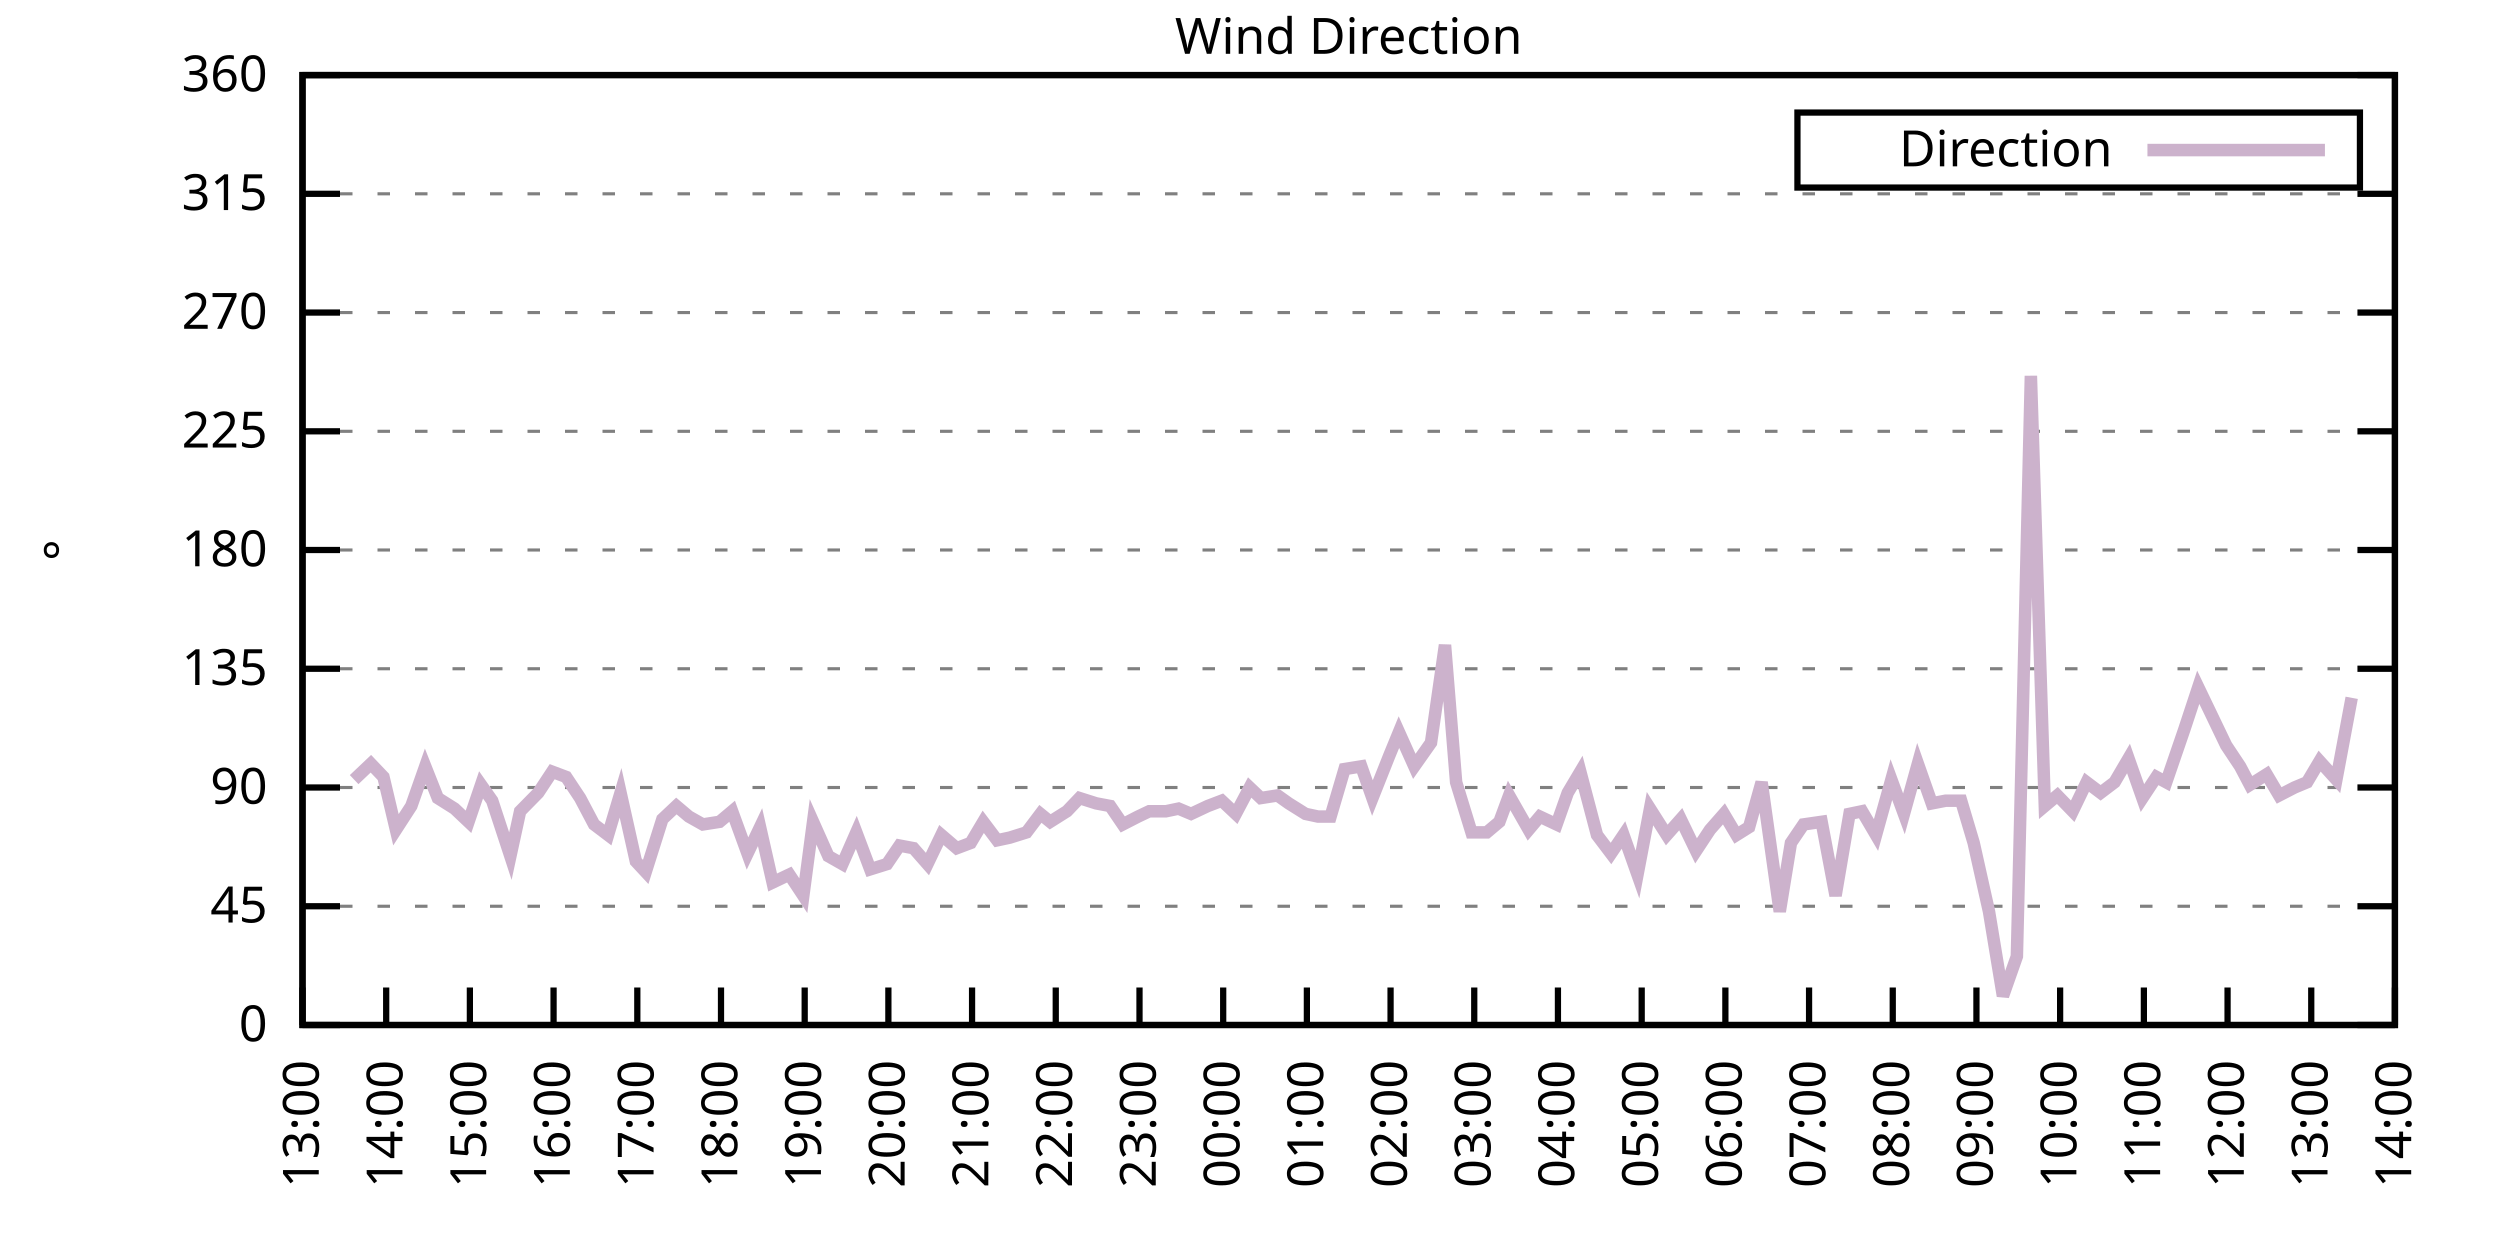
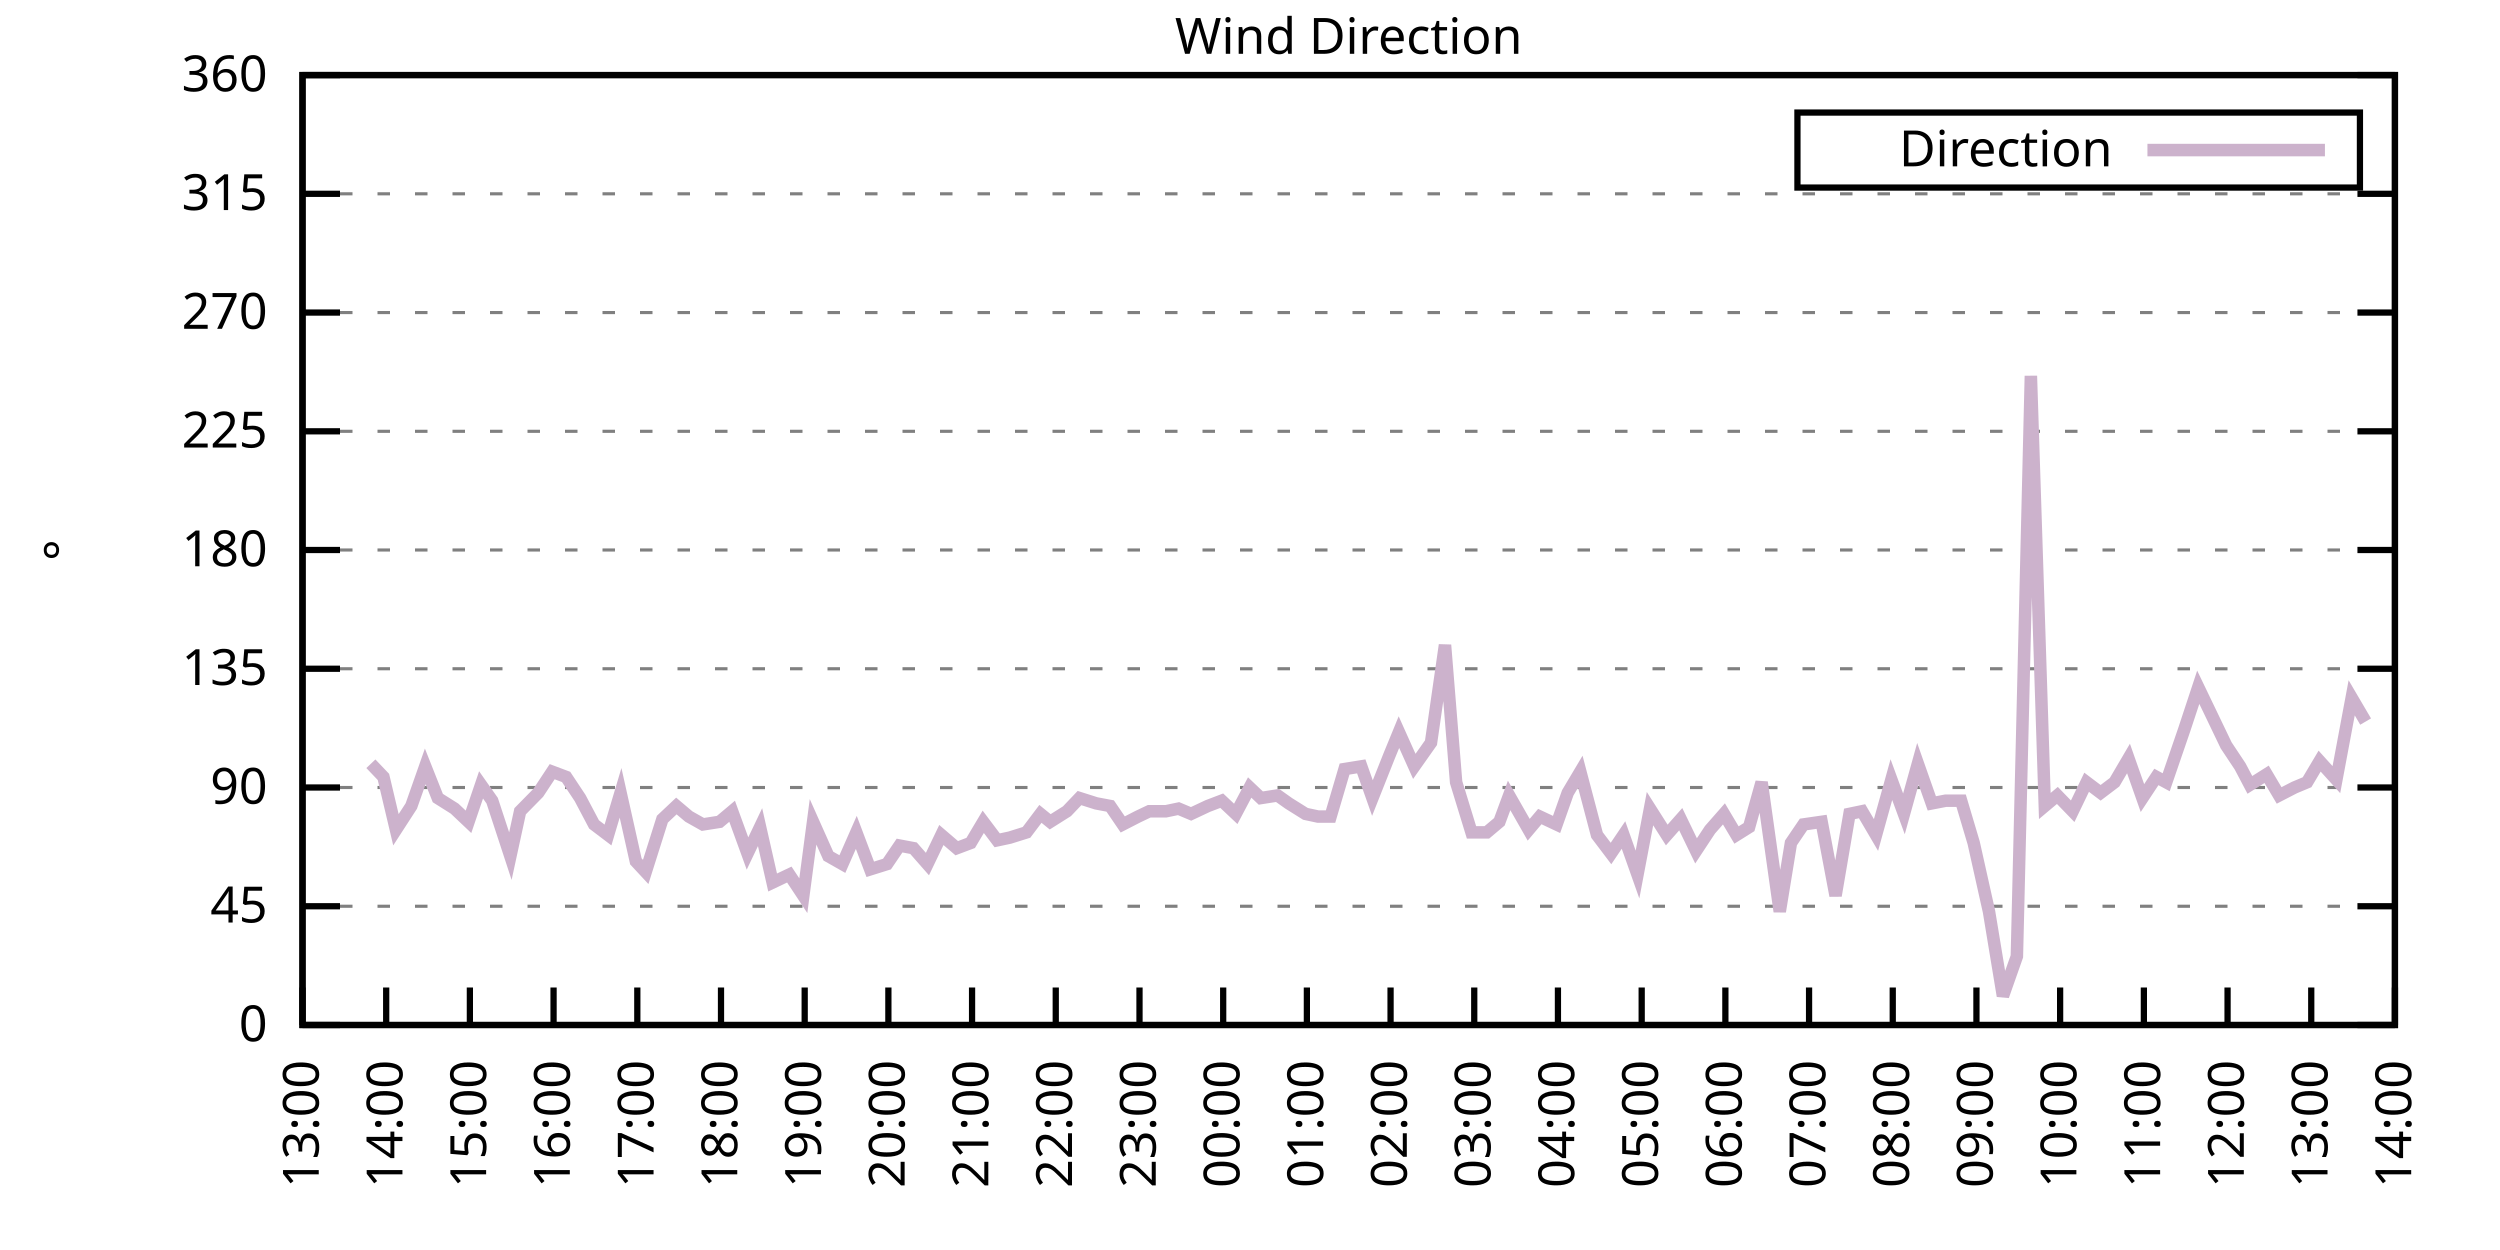
<svg xmlns="http://www.w3.org/2000/svg" xmlns:xlink="http://www.w3.org/1999/xlink" width="400" height="200" viewBox="0 0 400 200">
  <g id="gnuplot_canvas">
    <rect x="0" y="0" width="400" height="200" fill="none" />
    <defs>
      <circle id="gpDot" r="0.5" stroke-width="0.5" stroke="currentColor" />
      <path id="gpPt0" stroke-width="0.333" stroke="currentColor" d="M-1,0 h2 M0,-1 v2" />
      <path id="gpPt1" stroke-width="0.333" stroke="currentColor" d="M-1,-1 L1,1 M1,-1 L-1,1" />
      <path id="gpPt2" stroke-width="0.333" stroke="currentColor" d="M-1,0 L1,0 M0,-1 L0,1 M-1,-1 L1,1 M-1,1 L1,-1" />
      <rect id="gpPt3" stroke-width="0.333" stroke="currentColor" x="-1" y="-1" width="2" height="2" />
      <rect id="gpPt4" stroke-width="0.333" stroke="currentColor" fill="currentColor" x="-1" y="-1" width="2" height="2" />
      <circle id="gpPt5" stroke-width="0.333" stroke="currentColor" cx="0" cy="0" r="1" />
      <use xlink:href="#gpPt5" id="gpPt6" fill="currentColor" stroke="none" />
      <path id="gpPt7" stroke-width="0.333" stroke="currentColor" d="M0,-1.33 L-1.33,0.67 L1.33,0.67 z" />
      <use xlink:href="#gpPt7" id="gpPt8" fill="currentColor" stroke="none" />
      <use xlink:href="#gpPt7" id="gpPt9" stroke="currentColor" transform="rotate(180)" />
      <use xlink:href="#gpPt9" id="gpPt10" fill="currentColor" stroke="none" />
      <use xlink:href="#gpPt3" id="gpPt11" stroke="currentColor" transform="rotate(45)" />
      <use xlink:href="#gpPt11" id="gpPt12" fill="currentColor" stroke="none" />
      <path id="gpPt13" stroke-width="0.333" stroke="currentColor" d="M0,1.330 L1.265,0.411 L0.782,-1.067 L-0.782,-1.076 L-1.265,0.411 z" />
      <use xlink:href="#gpPt13" id="gpPt14" fill="currentColor" stroke="none" />
      <filter id="textbox" filterUnits="objectBoundingBox" x="0" y="0" height="1" width="1">
        <feFlood flood-color="white" flood-opacity="1" result="bgnd" />
        <feComposite in="SourceGraphic" in2="bgnd" operator="atop" />
      </filter>
      <filter id="greybox" filterUnits="objectBoundingBox" x="0" y="0" height="1" width="1">
        <feFlood flood-color="lightgrey" flood-opacity="1" result="grey" />
        <feComposite in="SourceGraphic" in2="grey" operator="atop" />
      </filter>
    </defs>
    <g fill="none" color="white" stroke="currentColor" stroke-width="1.00" stroke-linecap="butt" stroke-linejoin="miter">
</g>
    <g fill="none" color="black" stroke="currentColor" stroke-width="1.00" stroke-linecap="butt" stroke-linejoin="miter">
      <g stroke="none" shape-rendering="crispEdges">
        <polygon fill="rgb(255, 255, 255)" points="48.40,164.00 383.18,164.00 383.18,12.02 48.40,12.02 " />
      </g>
    </g>
    <g fill="none" color="black" stroke="currentColor" stroke-width="1.00" stroke-linecap="butt" stroke-linejoin="miter">
</g>
    <g fill="none" color="black" stroke="black" stroke-width="0.50" stroke-linecap="butt" stroke-linejoin="miter">
</g>
    <g fill="none" color="gray" stroke="currentColor" stroke-width="0.50" stroke-linecap="butt" stroke-linejoin="miter">
      <path stroke="gray" stroke-dasharray="2,4" class="gridline" d="M48.40,164.00 L383.19,164.00  " />
    </g>
    <g fill="none" color="gray" stroke="gray" stroke-width="1.00" stroke-linecap="butt" stroke-linejoin="miter">
</g>
    <g fill="none" color="black" stroke="currentColor" stroke-width="1.00" stroke-linecap="butt" stroke-linejoin="miter">
      <path stroke="black" d="M48.40,164.00 L54.40,164.00 M383.19,164.00 L377.19,164.00  " />
      <g transform="translate(42.80,166.60)" stroke="none" fill="black" font-family="Sans" font-size="8.00" text-anchor="end">
        <text>
          <tspan font-family="Sans"> 0</tspan>
        </text>
      </g>
    </g>
    <g fill="none" color="black" stroke="currentColor" stroke-width="1.00" stroke-linecap="butt" stroke-linejoin="miter">
</g>
    <g fill="none" color="black" stroke="black" stroke-width="0.50" stroke-linecap="butt" stroke-linejoin="miter">
</g>
    <g fill="none" color="gray" stroke="currentColor" stroke-width="0.50" stroke-linecap="butt" stroke-linejoin="miter">
      <path stroke="gray" stroke-dasharray="2,4" class="gridline" d="M48.40,145.00 L383.19,145.00  " />
    </g>
    <g fill="none" color="gray" stroke="gray" stroke-width="1.00" stroke-linecap="butt" stroke-linejoin="miter">
</g>
    <g fill="none" color="black" stroke="currentColor" stroke-width="1.00" stroke-linecap="butt" stroke-linejoin="miter">
      <path stroke="black" d="M48.40,145.00 L54.40,145.00 M383.19,145.00 L377.19,145.00  " />
      <g transform="translate(42.80,147.60)" stroke="none" fill="black" font-family="Sans" font-size="8.00" text-anchor="end">
        <text>
          <tspan font-family="Sans"> 45</tspan>
        </text>
      </g>
    </g>
    <g fill="none" color="black" stroke="currentColor" stroke-width="1.00" stroke-linecap="butt" stroke-linejoin="miter">
</g>
    <g fill="none" color="black" stroke="black" stroke-width="0.50" stroke-linecap="butt" stroke-linejoin="miter">
</g>
    <g fill="none" color="gray" stroke="currentColor" stroke-width="0.50" stroke-linecap="butt" stroke-linejoin="miter">
      <path stroke="gray" stroke-dasharray="2,4" class="gridline" d="M48.40,126.00 L383.19,126.00  " />
    </g>
    <g fill="none" color="gray" stroke="gray" stroke-width="1.00" stroke-linecap="butt" stroke-linejoin="miter">
</g>
    <g fill="none" color="black" stroke="currentColor" stroke-width="1.00" stroke-linecap="butt" stroke-linejoin="miter">
      <path stroke="black" d="M48.40,126.00 L54.40,126.00 M383.19,126.00 L377.19,126.00  " />
      <g transform="translate(42.80,128.60)" stroke="none" fill="black" font-family="Sans" font-size="8.00" text-anchor="end">
        <text>
          <tspan font-family="Sans"> 90</tspan>
        </text>
      </g>
    </g>
    <g fill="none" color="black" stroke="currentColor" stroke-width="1.00" stroke-linecap="butt" stroke-linejoin="miter">
</g>
    <g fill="none" color="black" stroke="black" stroke-width="0.50" stroke-linecap="butt" stroke-linejoin="miter">
</g>
    <g fill="none" color="gray" stroke="currentColor" stroke-width="0.50" stroke-linecap="butt" stroke-linejoin="miter">
      <path stroke="gray" stroke-dasharray="2,4" class="gridline" d="M48.40,107.00 L383.19,107.00  " />
    </g>
    <g fill="none" color="gray" stroke="gray" stroke-width="1.00" stroke-linecap="butt" stroke-linejoin="miter">
</g>
    <g fill="none" color="black" stroke="currentColor" stroke-width="1.00" stroke-linecap="butt" stroke-linejoin="miter">
      <path stroke="black" d="M48.40,107.00 L54.40,107.00 M383.19,107.00 L377.19,107.00  " />
      <g transform="translate(42.80,109.60)" stroke="none" fill="black" font-family="Sans" font-size="8.00" text-anchor="end">
        <text>
          <tspan font-family="Sans"> 135</tspan>
        </text>
      </g>
    </g>
    <g fill="none" color="black" stroke="currentColor" stroke-width="1.00" stroke-linecap="butt" stroke-linejoin="miter">
</g>
    <g fill="none" color="black" stroke="black" stroke-width="0.50" stroke-linecap="butt" stroke-linejoin="miter">
</g>
    <g fill="none" color="gray" stroke="currentColor" stroke-width="0.50" stroke-linecap="butt" stroke-linejoin="miter">
      <path stroke="gray" stroke-dasharray="2,4" class="gridline" d="M48.40,88.00 L383.19,88.00  " />
    </g>
    <g fill="none" color="gray" stroke="gray" stroke-width="1.00" stroke-linecap="butt" stroke-linejoin="miter">
</g>
    <g fill="none" color="black" stroke="currentColor" stroke-width="1.00" stroke-linecap="butt" stroke-linejoin="miter">
      <path stroke="black" d="M48.40,88.00 L54.40,88.00 M383.19,88.00 L377.19,88.00  " />
      <g transform="translate(42.80,90.60)" stroke="none" fill="black" font-family="Sans" font-size="8.00" text-anchor="end">
        <text>
          <tspan font-family="Sans"> 180</tspan>
        </text>
      </g>
    </g>
    <g fill="none" color="black" stroke="currentColor" stroke-width="1.00" stroke-linecap="butt" stroke-linejoin="miter">
</g>
    <g fill="none" color="black" stroke="black" stroke-width="0.50" stroke-linecap="butt" stroke-linejoin="miter">
</g>
    <g fill="none" color="gray" stroke="currentColor" stroke-width="0.50" stroke-linecap="butt" stroke-linejoin="miter">
      <path stroke="gray" stroke-dasharray="2,4" class="gridline" d="M48.40,69.01 L383.19,69.01  " />
    </g>
    <g fill="none" color="gray" stroke="gray" stroke-width="1.00" stroke-linecap="butt" stroke-linejoin="miter">
</g>
    <g fill="none" color="black" stroke="currentColor" stroke-width="1.00" stroke-linecap="butt" stroke-linejoin="miter">
      <path stroke="black" d="M48.40,69.01 L54.40,69.01 M383.19,69.01 L377.19,69.01  " />
      <g transform="translate(42.80,71.61)" stroke="none" fill="black" font-family="Sans" font-size="8.00" text-anchor="end">
        <text>
          <tspan font-family="Sans"> 225</tspan>
        </text>
      </g>
    </g>
    <g fill="none" color="black" stroke="currentColor" stroke-width="1.00" stroke-linecap="butt" stroke-linejoin="miter">
</g>
    <g fill="none" color="black" stroke="black" stroke-width="0.50" stroke-linecap="butt" stroke-linejoin="miter">
</g>
    <g fill="none" color="gray" stroke="currentColor" stroke-width="0.50" stroke-linecap="butt" stroke-linejoin="miter">
      <path stroke="gray" stroke-dasharray="2,4" class="gridline" d="M48.40,50.01 L383.19,50.01  " />
    </g>
    <g fill="none" color="gray" stroke="gray" stroke-width="1.00" stroke-linecap="butt" stroke-linejoin="miter">
</g>
    <g fill="none" color="black" stroke="currentColor" stroke-width="1.00" stroke-linecap="butt" stroke-linejoin="miter">
      <path stroke="black" d="M48.40,50.01 L54.40,50.01 M383.19,50.01 L377.19,50.01  " />
      <g transform="translate(42.80,52.61)" stroke="none" fill="black" font-family="Sans" font-size="8.00" text-anchor="end">
        <text>
          <tspan font-family="Sans"> 270</tspan>
        </text>
      </g>
    </g>
    <g fill="none" color="black" stroke="currentColor" stroke-width="1.00" stroke-linecap="butt" stroke-linejoin="miter">
</g>
    <g fill="none" color="black" stroke="black" stroke-width="0.50" stroke-linecap="butt" stroke-linejoin="miter">
</g>
    <g fill="none" color="gray" stroke="currentColor" stroke-width="0.50" stroke-linecap="butt" stroke-linejoin="miter">
      <path stroke="gray" stroke-dasharray="2,4" class="gridline" d="M48.40,31.01 L383.19,31.01  " />
    </g>
    <g fill="none" color="gray" stroke="gray" stroke-width="1.00" stroke-linecap="butt" stroke-linejoin="miter">
</g>
    <g fill="none" color="black" stroke="currentColor" stroke-width="1.00" stroke-linecap="butt" stroke-linejoin="miter">
      <path stroke="black" d="M48.40,31.01 L54.40,31.01 M383.19,31.01 L377.19,31.01  " />
      <g transform="translate(42.80,33.61)" stroke="none" fill="black" font-family="Sans" font-size="8.00" text-anchor="end">
        <text>
          <tspan font-family="Sans"> 315</tspan>
        </text>
      </g>
    </g>
    <g fill="none" color="black" stroke="currentColor" stroke-width="1.00" stroke-linecap="butt" stroke-linejoin="miter">
</g>
    <g fill="none" color="black" stroke="black" stroke-width="0.50" stroke-linecap="butt" stroke-linejoin="miter">
</g>
    <g fill="none" color="gray" stroke="currentColor" stroke-width="0.50" stroke-linecap="butt" stroke-linejoin="miter">
      <path stroke="gray" stroke-dasharray="2,4" class="gridline" d="M48.40,12.01 L383.19,12.01  " />
    </g>
    <g fill="none" color="gray" stroke="gray" stroke-width="1.00" stroke-linecap="butt" stroke-linejoin="miter">
</g>
    <g fill="none" color="black" stroke="currentColor" stroke-width="1.00" stroke-linecap="butt" stroke-linejoin="miter">
      <path stroke="black" d="M48.40,12.01 L54.40,12.01 M383.19,12.01 L377.19,12.01  " />
      <g transform="translate(42.80,14.61)" stroke="none" fill="black" font-family="Sans" font-size="8.00" text-anchor="end">
        <text>
          <tspan font-family="Sans"> 360</tspan>
        </text>
      </g>
    </g>
    <g fill="none" color="black" stroke="currentColor" stroke-width="1.00" stroke-linecap="butt" stroke-linejoin="miter">
      <path stroke="black" d="M48.40,164.00 L48.40,158.00  " />
      <g transform="translate(51.00,169.60) rotate(270.00)" stroke="none" fill="black" font-family="Sans" font-size="8.00" text-anchor="end">
        <text>
          <tspan font-family="Sans">13:00</tspan>
        </text>
      </g>
    </g>
    <g fill="none" color="black" stroke="currentColor" stroke-width="1.00" stroke-linecap="butt" stroke-linejoin="miter">
      <path stroke="black" d="M61.79,164.00 L61.79,158.00  " />
      <g transform="translate(64.39,169.60) rotate(270.00)" stroke="none" fill="black" font-family="Sans" font-size="8.00" text-anchor="end">
        <text>
          <tspan font-family="Sans">14:00</tspan>
        </text>
      </g>
    </g>
    <g fill="none" color="black" stroke="currentColor" stroke-width="1.00" stroke-linecap="butt" stroke-linejoin="miter">
      <path stroke="black" d="M75.18,164.00 L75.18,158.00  " />
      <g transform="translate(77.78,169.60) rotate(270.00)" stroke="none" fill="black" font-family="Sans" font-size="8.00" text-anchor="end">
        <text>
          <tspan font-family="Sans">15:00</tspan>
        </text>
      </g>
    </g>
    <g fill="none" color="black" stroke="currentColor" stroke-width="1.00" stroke-linecap="butt" stroke-linejoin="miter">
      <path stroke="black" d="M88.57,164.00 L88.57,158.00  " />
      <g transform="translate(91.17,169.60) rotate(270.00)" stroke="none" fill="black" font-family="Sans" font-size="8.00" text-anchor="end">
        <text>
          <tspan font-family="Sans">16:00</tspan>
        </text>
      </g>
    </g>
    <g fill="none" color="black" stroke="currentColor" stroke-width="1.00" stroke-linecap="butt" stroke-linejoin="miter">
      <path stroke="black" d="M101.97,164.00 L101.97,158.00  " />
      <g transform="translate(104.57,169.60) rotate(270.00)" stroke="none" fill="black" font-family="Sans" font-size="8.00" text-anchor="end">
        <text>
          <tspan font-family="Sans">17:00</tspan>
        </text>
      </g>
    </g>
    <g fill="none" color="black" stroke="currentColor" stroke-width="1.00" stroke-linecap="butt" stroke-linejoin="miter">
      <path stroke="black" d="M115.36,164.00 L115.36,158.00  " />
      <g transform="translate(117.96,169.60) rotate(270.00)" stroke="none" fill="black" font-family="Sans" font-size="8.00" text-anchor="end">
        <text>
          <tspan font-family="Sans">18:00</tspan>
        </text>
      </g>
    </g>
    <g fill="none" color="black" stroke="currentColor" stroke-width="1.00" stroke-linecap="butt" stroke-linejoin="miter">
      <path stroke="black" d="M128.75,164.00 L128.75,158.00  " />
      <g transform="translate(131.35,169.60) rotate(270.00)" stroke="none" fill="black" font-family="Sans" font-size="8.00" text-anchor="end">
        <text>
          <tspan font-family="Sans">19:00</tspan>
        </text>
      </g>
    </g>
    <g fill="none" color="black" stroke="currentColor" stroke-width="1.00" stroke-linecap="butt" stroke-linejoin="miter">
      <path stroke="black" d="M142.14,164.00 L142.14,158.00  " />
      <g transform="translate(144.74,169.60) rotate(270.00)" stroke="none" fill="black" font-family="Sans" font-size="8.00" text-anchor="end">
        <text>
          <tspan font-family="Sans">20:00</tspan>
        </text>
      </g>
    </g>
    <g fill="none" color="black" stroke="currentColor" stroke-width="1.00" stroke-linecap="butt" stroke-linejoin="miter">
      <path stroke="black" d="M155.53,164.00 L155.53,158.00  " />
      <g transform="translate(158.13,169.60) rotate(270.00)" stroke="none" fill="black" font-family="Sans" font-size="8.00" text-anchor="end">
        <text>
          <tspan font-family="Sans">21:00</tspan>
        </text>
      </g>
    </g>
    <g fill="none" color="black" stroke="currentColor" stroke-width="1.00" stroke-linecap="butt" stroke-linejoin="miter">
      <path stroke="black" d="M168.92,164.00 L168.92,158.00  " />
      <g transform="translate(171.52,169.60) rotate(270.00)" stroke="none" fill="black" font-family="Sans" font-size="8.00" text-anchor="end">
        <text>
          <tspan font-family="Sans">22:00</tspan>
        </text>
      </g>
    </g>
    <g fill="none" color="black" stroke="currentColor" stroke-width="1.00" stroke-linecap="butt" stroke-linejoin="miter">
      <path stroke="black" d="M182.32,164.00 L182.32,158.00  " />
      <g transform="translate(184.92,169.60) rotate(270.00)" stroke="none" fill="black" font-family="Sans" font-size="8.00" text-anchor="end">
        <text>
          <tspan font-family="Sans">23:00</tspan>
        </text>
      </g>
    </g>
    <g fill="none" color="black" stroke="currentColor" stroke-width="1.00" stroke-linecap="butt" stroke-linejoin="miter">
      <path stroke="black" d="M195.71,164.00 L195.71,158.00  " />
      <g transform="translate(198.31,169.60) rotate(270.00)" stroke="none" fill="black" font-family="Sans" font-size="8.00" text-anchor="end">
        <text>
          <tspan font-family="Sans">00:00</tspan>
        </text>
      </g>
    </g>
    <g fill="none" color="black" stroke="currentColor" stroke-width="1.00" stroke-linecap="butt" stroke-linejoin="miter">
      <path stroke="black" d="M209.10,164.00 L209.10,158.00  " />
      <g transform="translate(211.70,169.60) rotate(270.00)" stroke="none" fill="black" font-family="Sans" font-size="8.00" text-anchor="end">
        <text>
          <tspan font-family="Sans">01:00</tspan>
        </text>
      </g>
    </g>
    <g fill="none" color="black" stroke="currentColor" stroke-width="1.00" stroke-linecap="butt" stroke-linejoin="miter">
      <path stroke="black" d="M222.49,164.00 L222.49,158.00  " />
      <g transform="translate(225.09,169.60) rotate(270.00)" stroke="none" fill="black" font-family="Sans" font-size="8.00" text-anchor="end">
        <text>
          <tspan font-family="Sans">02:00</tspan>
        </text>
      </g>
    </g>
    <g fill="none" color="black" stroke="currentColor" stroke-width="1.00" stroke-linecap="butt" stroke-linejoin="miter">
      <path stroke="black" d="M235.88,164.00 L235.88,158.00  " />
      <g transform="translate(238.48,169.60) rotate(270.00)" stroke="none" fill="black" font-family="Sans" font-size="8.00" text-anchor="end">
        <text>
          <tspan font-family="Sans">03:00</tspan>
        </text>
      </g>
    </g>
    <g fill="none" color="black" stroke="currentColor" stroke-width="1.00" stroke-linecap="butt" stroke-linejoin="miter">
      <path stroke="black" d="M249.27,164.00 L249.27,158.00  " />
      <g transform="translate(251.87,169.60) rotate(270.00)" stroke="none" fill="black" font-family="Sans" font-size="8.00" text-anchor="end">
        <text>
          <tspan font-family="Sans">04:00</tspan>
        </text>
      </g>
    </g>
    <g fill="none" color="black" stroke="currentColor" stroke-width="1.00" stroke-linecap="butt" stroke-linejoin="miter">
      <path stroke="black" d="M262.67,164.00 L262.67,158.00  " />
      <g transform="translate(265.27,169.60) rotate(270.00)" stroke="none" fill="black" font-family="Sans" font-size="8.00" text-anchor="end">
        <text>
          <tspan font-family="Sans">05:00</tspan>
        </text>
      </g>
    </g>
    <g fill="none" color="black" stroke="currentColor" stroke-width="1.00" stroke-linecap="butt" stroke-linejoin="miter">
      <path stroke="black" d="M276.06,164.00 L276.06,158.00  " />
      <g transform="translate(278.66,169.60) rotate(270.00)" stroke="none" fill="black" font-family="Sans" font-size="8.00" text-anchor="end">
        <text>
          <tspan font-family="Sans">06:00</tspan>
        </text>
      </g>
    </g>
    <g fill="none" color="black" stroke="currentColor" stroke-width="1.00" stroke-linecap="butt" stroke-linejoin="miter">
      <path stroke="black" d="M289.45,164.00 L289.45,158.00  " />
      <g transform="translate(292.05,169.60) rotate(270.00)" stroke="none" fill="black" font-family="Sans" font-size="8.00" text-anchor="end">
        <text>
          <tspan font-family="Sans">07:00</tspan>
        </text>
      </g>
    </g>
    <g fill="none" color="black" stroke="currentColor" stroke-width="1.00" stroke-linecap="butt" stroke-linejoin="miter">
      <path stroke="black" d="M302.84,164.00 L302.84,158.00  " />
      <g transform="translate(305.44,169.60) rotate(270.00)" stroke="none" fill="black" font-family="Sans" font-size="8.00" text-anchor="end">
        <text>
          <tspan font-family="Sans">08:00</tspan>
        </text>
      </g>
    </g>
    <g fill="none" color="black" stroke="currentColor" stroke-width="1.00" stroke-linecap="butt" stroke-linejoin="miter">
      <path stroke="black" d="M316.23,164.00 L316.23,158.00  " />
      <g transform="translate(318.83,169.60) rotate(270.00)" stroke="none" fill="black" font-family="Sans" font-size="8.00" text-anchor="end">
        <text>
          <tspan font-family="Sans">09:00</tspan>
        </text>
      </g>
    </g>
    <g fill="none" color="black" stroke="currentColor" stroke-width="1.00" stroke-linecap="butt" stroke-linejoin="miter">
      <path stroke="black" d="M329.62,164.00 L329.62,158.00  " />
      <g transform="translate(332.22,169.60) rotate(270.00)" stroke="none" fill="black" font-family="Sans" font-size="8.00" text-anchor="end">
        <text>
          <tspan font-family="Sans">10:00</tspan>
        </text>
      </g>
    </g>
    <g fill="none" color="black" stroke="currentColor" stroke-width="1.00" stroke-linecap="butt" stroke-linejoin="miter">
      <path stroke="black" d="M343.02,164.00 L343.02,158.00  " />
      <g transform="translate(345.62,169.60) rotate(270.00)" stroke="none" fill="black" font-family="Sans" font-size="8.00" text-anchor="end">
        <text>
          <tspan font-family="Sans">11:00</tspan>
        </text>
      </g>
    </g>
    <g fill="none" color="black" stroke="currentColor" stroke-width="1.00" stroke-linecap="butt" stroke-linejoin="miter">
      <path stroke="black" d="M356.41,164.00 L356.41,158.00  " />
      <g transform="translate(359.01,169.60) rotate(270.00)" stroke="none" fill="black" font-family="Sans" font-size="8.00" text-anchor="end">
        <text>
          <tspan font-family="Sans">12:00</tspan>
        </text>
      </g>
    </g>
    <g fill="none" color="black" stroke="currentColor" stroke-width="1.00" stroke-linecap="butt" stroke-linejoin="miter">
      <path stroke="black" d="M369.80,164.00 L369.80,158.00  " />
      <g transform="translate(372.40,169.60) rotate(270.00)" stroke="none" fill="black" font-family="Sans" font-size="8.00" text-anchor="end">
        <text>
          <tspan font-family="Sans">13:00</tspan>
        </text>
      </g>
    </g>
    <g fill="none" color="black" stroke="currentColor" stroke-width="1.00" stroke-linecap="butt" stroke-linejoin="miter">
      <path stroke="black" d="M383.19,164.00 L383.19,158.00  " />
      <g transform="translate(385.79,169.60) rotate(270.00)" stroke="none" fill="black" font-family="Sans" font-size="8.00" text-anchor="end">
        <text>
          <tspan font-family="Sans">14:00</tspan>
        </text>
      </g>
    </g>
    <g fill="none" color="black" stroke="currentColor" stroke-width="1.00" stroke-linecap="butt" stroke-linejoin="miter">
</g>
    <g fill="none" color="black" stroke="currentColor" stroke-width="1.00" stroke-linecap="butt" stroke-linejoin="miter">
      <path stroke="black" d="M48.40,12.01 L48.40,164.00 L383.19,164.00 L383.19,12.01 L48.40,12.01 Z  " />
    </g>
    <g fill="none" color="black" stroke="currentColor" stroke-width="1.00" stroke-linecap="butt" stroke-linejoin="miter">
</g>
    <g fill="none" color="black" stroke="currentColor" stroke-width="1.00" stroke-linecap="butt" stroke-linejoin="miter">
      <path stroke="black" d="M287.59,30.01 L287.59,18.01 L377.59,18.01 L377.59,30.01 L287.59,30.01 Z  " />
    </g>
    <g id="Wind_direction_plot_1">
      <g fill="none" color="white" stroke="black" stroke-width="2.00" stroke-linecap="butt" stroke-linejoin="miter">
</g>
      <g fill="none" color="black" stroke="currentColor" stroke-width="2.00" stroke-linecap="butt" stroke-linejoin="miter">
        <g transform="translate(337.99,26.61)" stroke="none" fill="black" font-family="Sans" font-size="8.00" text-anchor="end">
          <text>
            <tspan font-family="Sans">Direction</tspan>
          </text>
        </g>
      </g>
      <g fill="none" color="black" stroke="currentColor" stroke-width="2.00" stroke-linecap="butt" stroke-linejoin="miter">
-         <path stroke="rgb(204, 178, 204)" d="M343.59,24.01 L371.99,24.01 M56.66,124.74 L59.34,122.20 L61.35,124.31 L63.35,132.76 L65.81,128.96 L68.04,122.62   L70.05,127.69 L72.73,129.38 L74.96,131.49 L76.97,125.58 L78.75,128.11 L81.66,136.98 L83.22,129.80 L86.12,126.85   L88.35,123.47 L90.58,124.31 L92.82,127.69 L95.05,131.91 L97.28,133.60 L99.29,126.85 L101.74,137.82 L103.31,139.51   L105.98,131.07 L108.22,128.96 L110.22,130.65 L112.46,131.91 L115.13,131.49 L117.14,129.80 L119.60,136.56 L121.61,132.34   L123.62,141.20 L126.29,139.93 L128.53,143.31 L130.09,131.49 L132.54,136.98 L134.78,138.25 L137.01,133.18 L139.24,139.09   L141.92,138.25 L143.93,135.29 L146.16,135.71 L148.39,138.25 L150.62,133.60 L153.08,135.71 L155.31,134.87 L157.32,131.49   L159.55,134.45 L161.56,134.02 L164.24,133.18 L166.47,130.22 L168.03,131.49 L170.71,129.80 L172.72,127.69 L175.40,128.54   L177.63,128.96 L179.64,131.91 L182.09,130.65 L183.88,129.80 L186.56,129.80 L188.57,129.38 L190.57,130.22 L193.25,128.96   L195.48,128.11 L197.72,130.22 L199.95,126.00 L201.73,127.69 L204.41,127.27 L206.20,128.54 L208.88,130.22 L210.88,130.65   L212.89,130.65 L215.13,123.05 L217.80,122.62 L219.59,127.69 L222.27,120.94 L223.83,117.14 L226.29,122.62 L228.96,118.83   L231.20,103.20 L232.98,125.16 L235.44,133.18 L237.89,133.18 L239.90,131.49 L241.46,127.27 L244.59,132.76 L246.37,130.65   L249.05,131.91 L250.84,126.85 L252.85,123.47 L255.52,133.60 L257.76,136.56 L259.76,133.60 L262.00,139.93 L264.00,129.38   L266.68,133.60 L268.92,131.07 L271.37,136.14 L273.60,132.76 L275.83,130.22 L277.84,133.60 L279.85,132.34 L281.86,125.16   L284.76,145.85 L286.55,134.87 L288.56,131.91 L291.46,131.49 L293.69,143.31 L295.92,130.22 L297.93,129.80 L300.16,133.60   L302.62,124.74 L304.63,130.22 L306.86,122.20 L309.09,128.54 L311.32,128.11 L313.78,128.11 L315.79,134.87 L318.24,145.85   L320.47,159.36 L322.70,153.02 L324.94,60.14 L327.17,128.96 L329.18,127.27 L331.63,129.80 L333.86,125.16 L336.10,126.85   L338.33,125.16 L340.56,121.36 L342.79,127.69 L345.02,124.31 L346.59,125.16 L349.49,116.71 L351.72,109.96 L353.95,114.60   L356.18,119.25 L358.42,122.62 L359.98,125.58 L362.66,123.89 L364.66,127.27 L367.12,126.00 L369.13,125.16 L371.14,121.78   L373.82,124.74 L376.27,111.65  " />
+         <path stroke="rgb(204, 178, 204)" d="M343.59,24.01 L371.99,24.01 M59.34,122.20 L61.35,124.31 L63.35,132.76 L65.81,128.96 L68.04,122.62 L70.05,127.69   L72.73,129.38 L74.96,131.49 L76.97,125.58 L78.75,128.11 L81.66,136.98 L83.22,129.80 L86.12,126.85 L88.35,123.47   L90.58,124.31 L92.82,127.69 L95.05,131.91 L97.28,133.60 L99.29,126.85 L101.74,137.82 L103.31,139.51 L105.98,131.07   L108.22,128.96 L110.22,130.65 L112.46,131.91 L115.13,131.49 L117.14,129.80 L119.60,136.56 L121.61,132.34 L123.62,141.20   L126.29,139.93 L128.53,143.31 L130.09,131.49 L132.54,136.98 L134.78,138.25 L137.01,133.18 L139.24,139.09 L141.92,138.25   L143.93,135.29 L146.16,135.71 L148.39,138.25 L150.62,133.60 L153.08,135.71 L155.31,134.87 L157.32,131.49 L159.55,134.45   L161.56,134.02 L164.24,133.18 L166.47,130.22 L168.03,131.49 L170.71,129.80 L172.72,127.69 L175.40,128.54 L177.63,128.96   L179.64,131.91 L182.09,130.65 L183.88,129.80 L186.56,129.80 L188.57,129.38 L190.57,130.22 L193.25,128.96 L195.48,128.11   L197.72,130.22 L199.95,126.00 L201.73,127.69 L204.41,127.27 L206.20,128.54 L208.88,130.22 L210.88,130.65 L212.89,130.65   L215.13,123.05 L217.80,122.62 L219.59,127.69 L222.27,120.94 L223.83,117.14 L226.29,122.62 L228.96,118.83 L231.20,103.20   L232.98,125.16 L235.44,133.18 L237.89,133.18 L239.90,131.49 L241.46,127.27 L244.59,132.76 L246.37,130.65 L249.05,131.91   L250.84,126.85 L252.85,123.47 L255.52,133.60 L257.76,136.56 L259.76,133.60 L262.00,139.93 L264.00,129.38 L266.68,133.60   L268.92,131.07 L271.37,136.14 L273.60,132.76 L275.83,130.22 L277.84,133.60 L279.85,132.34 L281.86,125.16 L284.76,145.85   L286.55,134.87 L288.56,131.91 L291.46,131.49 L293.69,143.31 L295.92,130.22 L297.93,129.80 L300.16,133.60 L302.62,124.74   L304.63,130.22 L306.86,122.20 L309.09,128.54 L311.32,128.11 L313.78,128.11 L315.79,134.87 L318.24,145.85 L320.47,159.36   L322.70,153.02 L324.94,60.14 L327.17,128.96 L329.18,127.27 L331.63,129.80 L333.86,125.16 L336.10,126.85 L338.33,125.16   L340.56,121.36 L342.79,127.69 L345.02,124.31 L346.59,125.16 L349.49,116.71 L351.72,109.96 L353.95,114.60 L356.18,119.25   L358.42,122.62 L359.98,125.58 L362.66,123.89 L364.66,127.27 L367.12,126.00 L369.13,125.16 L371.14,121.78 L373.82,124.74   L376.27,111.65 L378.50,115.45  " />
      </g>
    </g>
    <g fill="none" color="black" stroke="currentColor" stroke-width="2.00" stroke-linecap="butt" stroke-linejoin="miter">
</g>
    <g fill="none" color="black" stroke="black" stroke-width="1.00" stroke-linecap="butt" stroke-linejoin="miter">
</g>
    <g fill="none" color="black" stroke="currentColor" stroke-width="1.00" stroke-linecap="butt" stroke-linejoin="miter">
      <path stroke="black" d="M48.40,12.01 L48.40,164.00 L383.19,164.00 L383.19,12.01 L48.40,12.01 Z  " />
      <g transform="translate(12.80,88.01) rotate(270.00)" stroke="none" fill="black" font-family="Sans" font-size="8.00" text-anchor="middle">
        <text>
          <tspan font-family="Sans">°</tspan>
        </text>
      </g>
    </g>
    <g fill="none" color="black" stroke="currentColor" stroke-width="1.00" stroke-linecap="butt" stroke-linejoin="miter">
</g>
    <g fill="none" color="black" stroke="currentColor" stroke-width="1.00" stroke-linecap="butt" stroke-linejoin="miter">
      <g transform="translate(215.79,8.61)" stroke="none" fill="black" font-family="Sans" font-size="8.00" text-anchor="middle">
        <text>
          <tspan font-family="Sans">Wind Direction</tspan>
        </text>
      </g>
    </g>
    <g fill="none" color="black" stroke="currentColor" stroke-width="1.00" stroke-linecap="butt" stroke-linejoin="miter">
</g>
  </g>
</svg>
